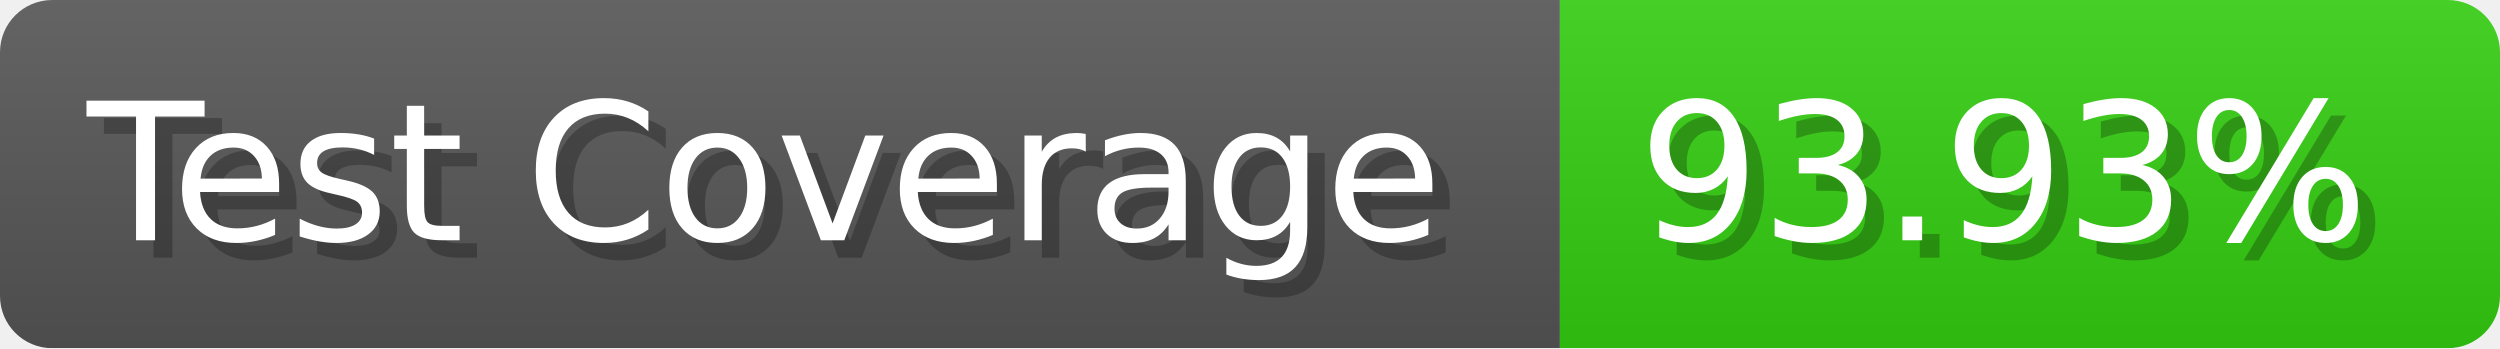
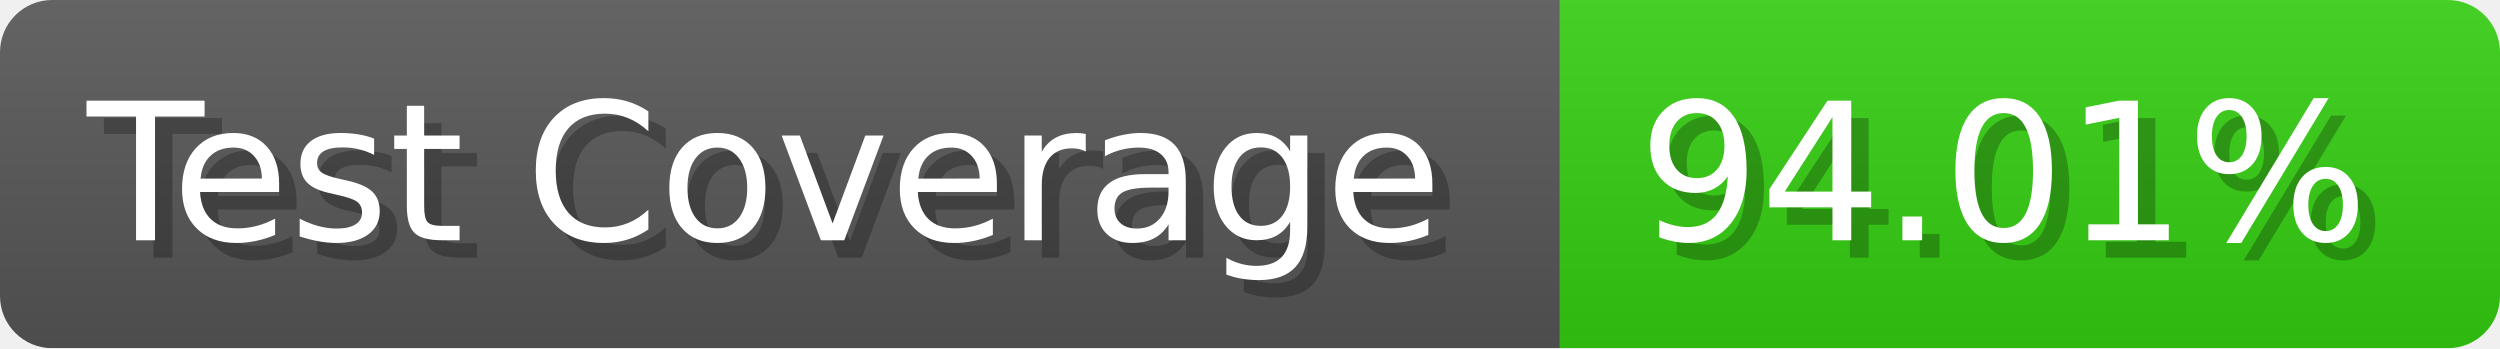
- <svg xmlns="http://www.w3.org/2000/svg" width="143.6" height="20" viewBox="0 0 1436 200" role="img" aria-label="Test Coverage: 93.93%">
+ <svg xmlns="http://www.w3.org/2000/svg" width="143.6" height="20" viewBox="0 0 1436 200" role="img" aria-label="Test Coverage: 94.01%">
  <linearGradient id="a" x2="0" y2="100%">
    <stop offset="0" stop-opacity=".1" stop-color="#EEE" />
    <stop offset="1" stop-opacity=".1" />
  </linearGradient>
  <mask id="m">
    <rect width="1436" height="200" rx="30" fill="#FFF" />
  </mask>
  <g mask="url(#m)">
    <rect width="896" height="200" fill="#555" />
    <rect width="540" height="200" fill="#3C1" x="896" />
    <rect width="1436" height="200" fill="url(#a)" />
  </g>
  <g aria-hidden="true" fill="#fff" text-anchor="start" font-family="Verdana,DejaVu Sans,sans-serif" font-size="110">
    <text x="60" y="148" textLength="796" fill="#000" opacity="0.25">Test Coverage</text>
    <text x="50" y="138" textLength="796">Test Coverage</text>
-     <text x="951" y="148" textLength="440" fill="#000" opacity="0.25">93.93%</text>
-     <text x="941" y="138" textLength="440">93.93%</text>
+     <text x="951" y="148" textLength="440" fill="#000" opacity="0.25">94.01%</text>
+     <text x="941" y="138" textLength="440">94.01%</text>
  </g>
</svg>
